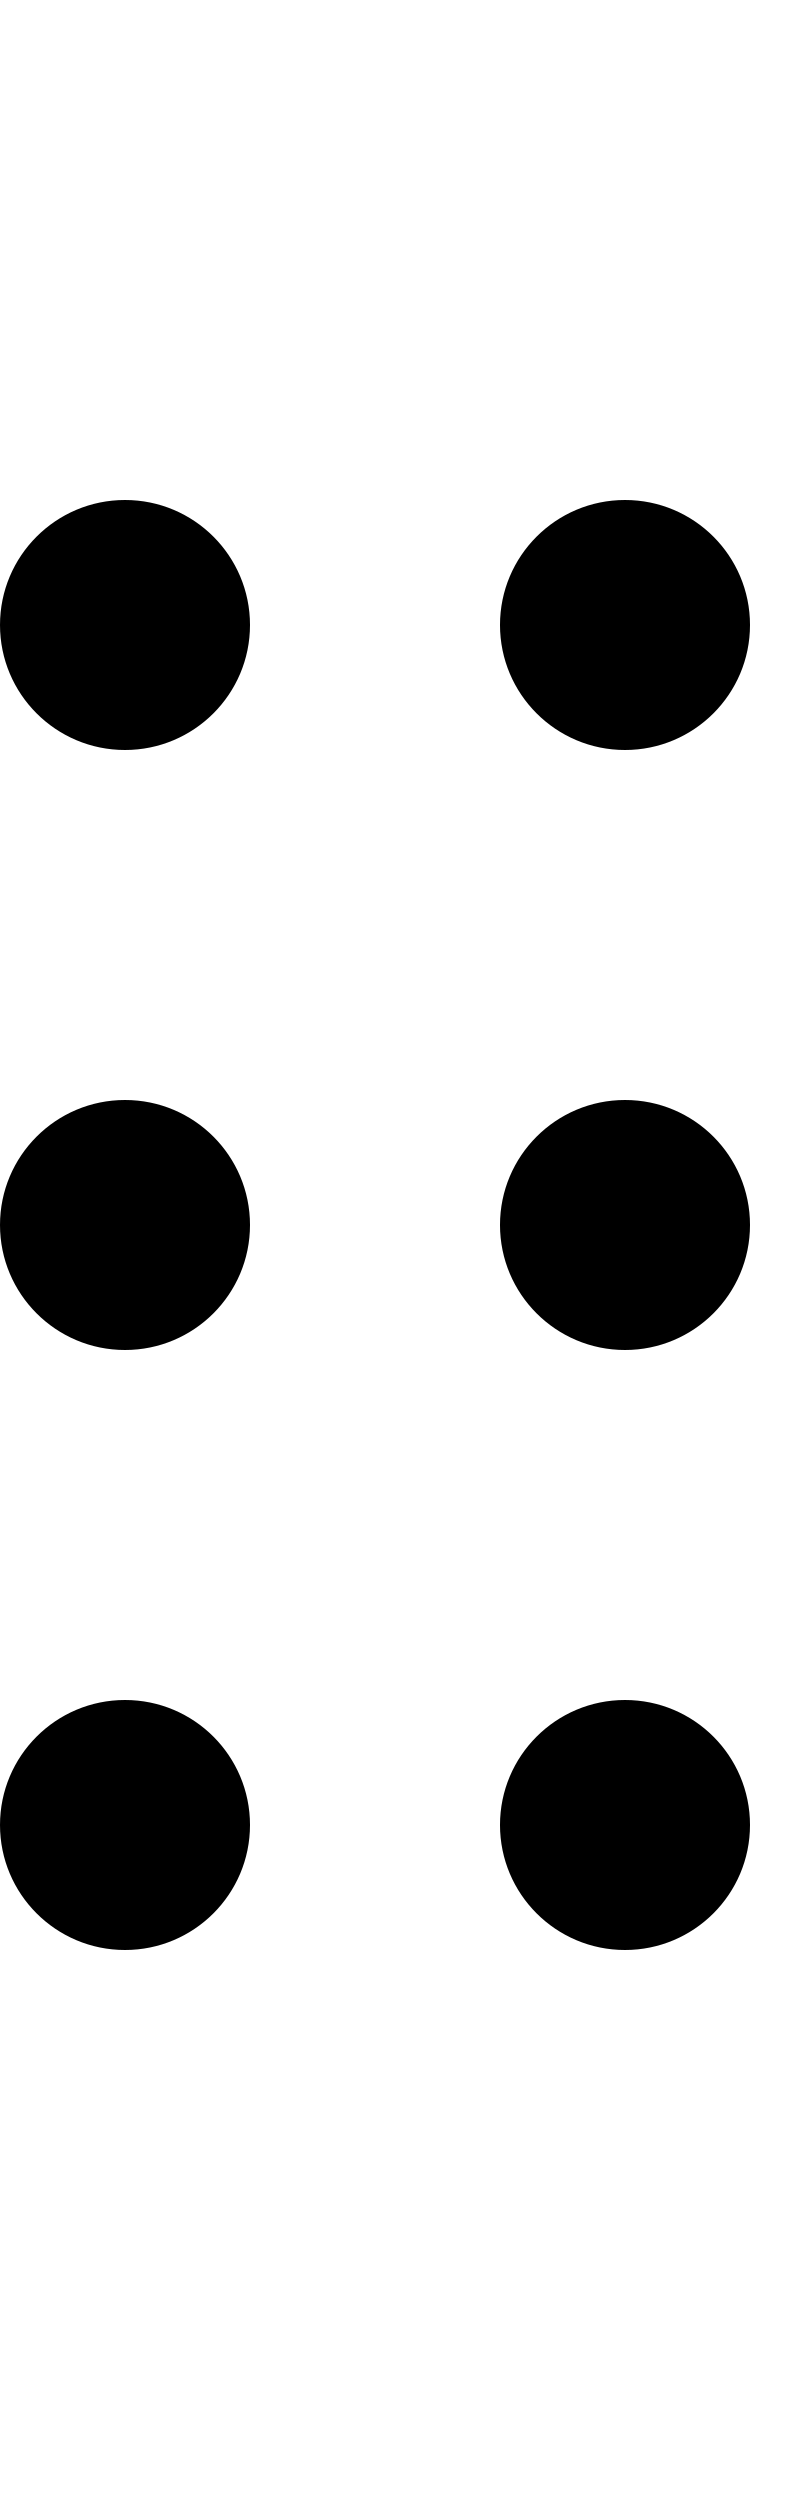
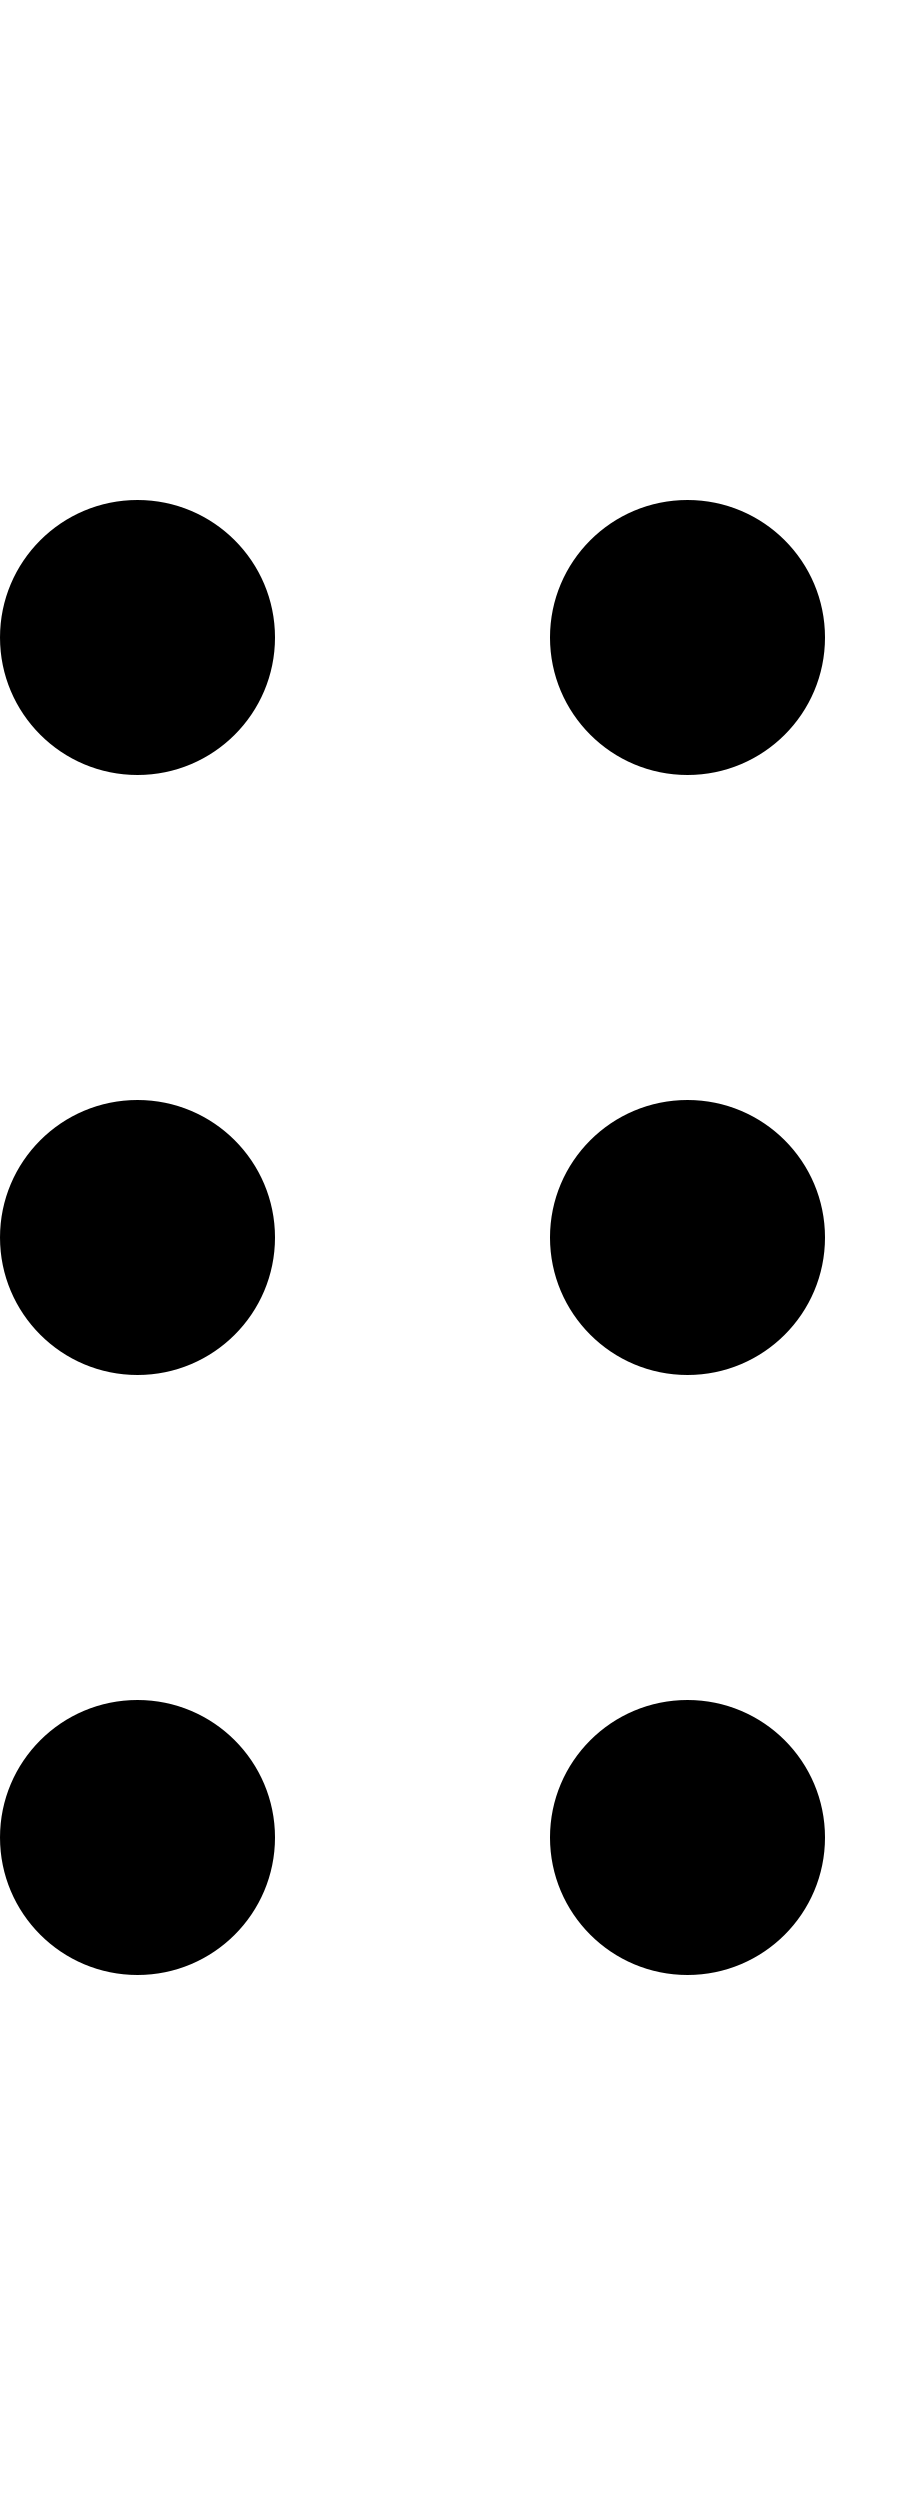
- <svg xmlns="http://www.w3.org/2000/svg" fill="currentColor" viewBox="0 0 8 25">
-   <path d="M1.25 17a1.25 1.25 0 1 1 0 2.5 1.25 1.25 0 0 1 0-2.5m5 0a1.25 1.25 0 1 1 0 2.5 1.25 1.25 0 0 1 0-2.5m-5-6a1.25 1.25 0 1 1 0 2.5 1.25 1.25 0 0 1 0-2.5m5 0a1.25 1.25 0 1 1 0 2.5 1.25 1.25 0 0 1 0-2.5m-5-6a1.25 1.25 0 1 1 0 2.5 1.25 1.25 0 0 1 0-2.5m5 0a1.25 1.25 0 1 1 0 2.5 1.25 1.25 0 0 1 0-2.5" />
+ <svg xmlns="http://www.w3.org/2000/svg" fill="currentColor" viewBox="0 0 9 25">
+   <path d="M1.375 17a1.375 1.375 0 1 1 0 2.75 1.375 1.375 0 0 1 0-2.75m5.5 0a1.375 1.375 0 1 1 0 2.75 1.375 1.375 0 0 1 0-2.75m-5.5-6a1.375 1.375 0 1 1 0 2.75 1.375 1.375 0 0 1 0-2.75m5.5 0a1.375 1.375 0 1 1 0 2.75 1.375 1.375 0 0 1 0-2.75m-5.5-6a1.375 1.375 0 1 1 0 2.75 1.375 1.375 0 0 1 0-2.75m5.5 0a1.375 1.375 0 1 1 0 2.75 1.375 1.375 0 0 1 0-2.75" />
</svg>
